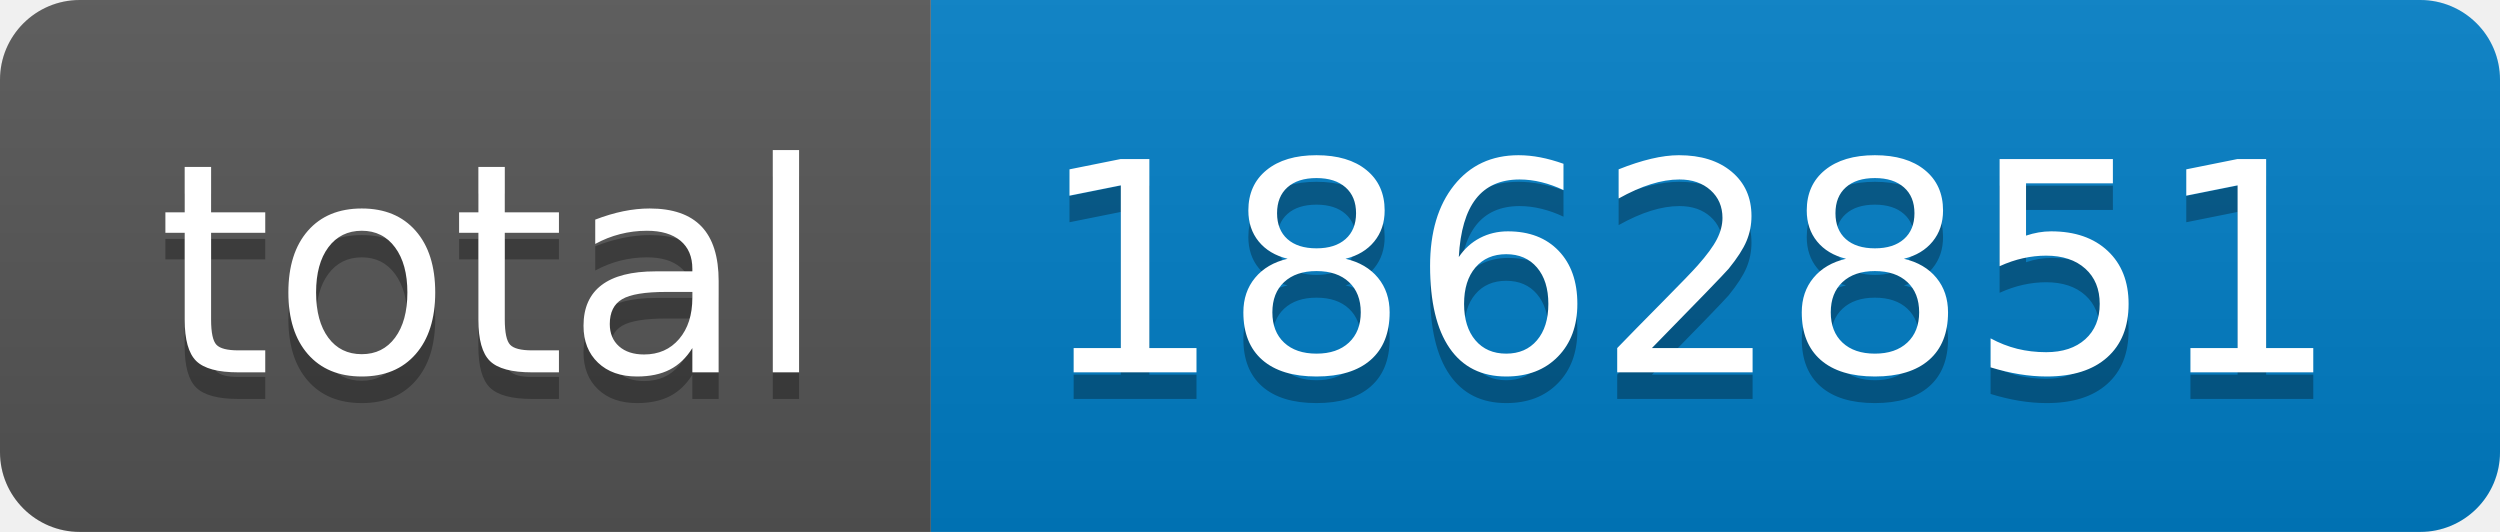
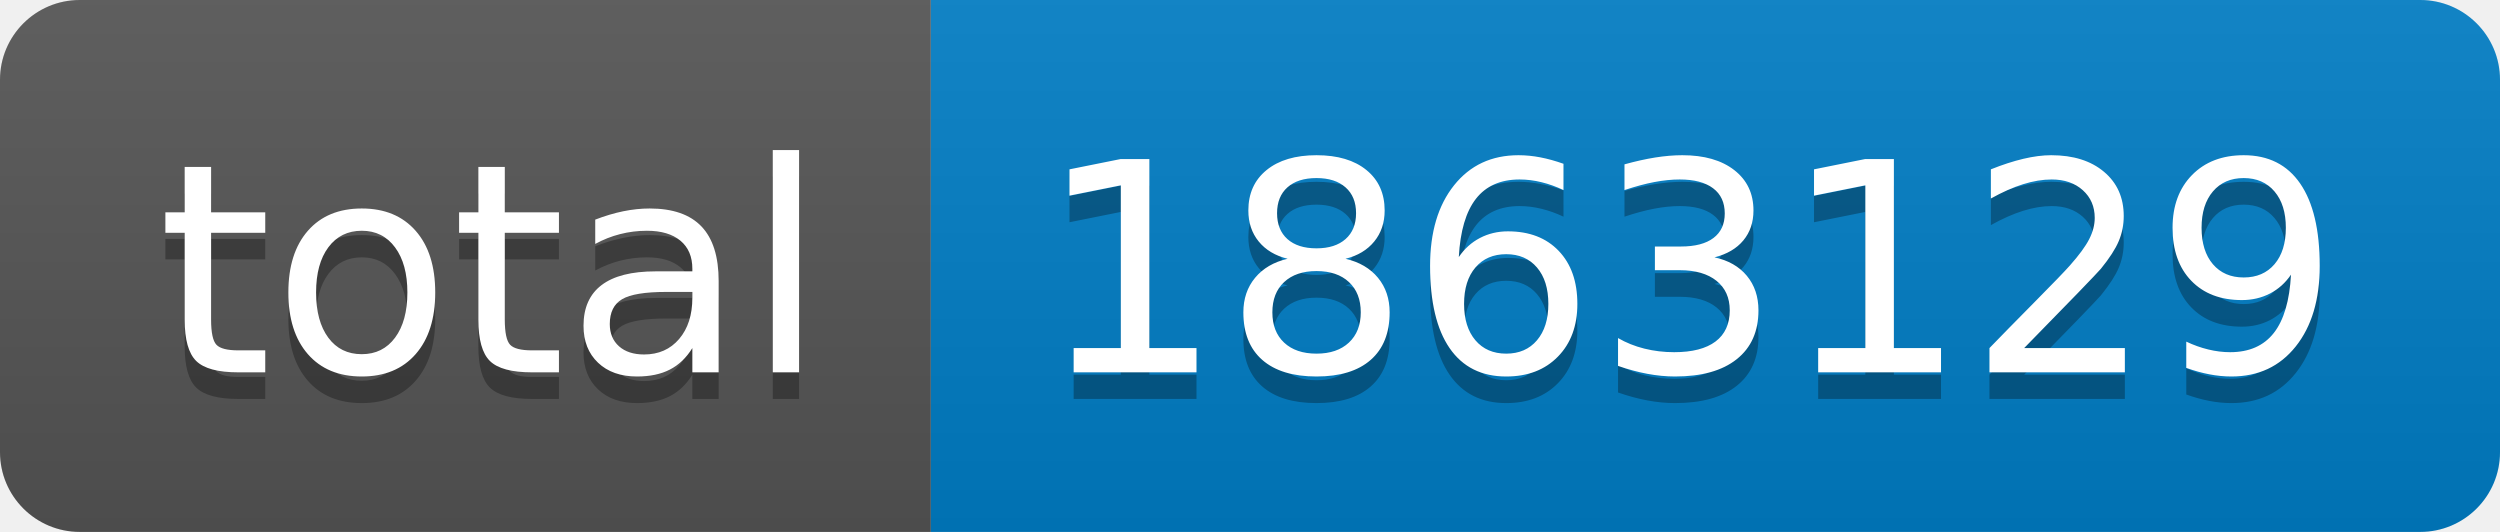
- <svg xmlns="http://www.w3.org/2000/svg" width="94" height="20" role="img" aria-label="total: 1862851">
+ <svg xmlns="http://www.w3.org/2000/svg" width="94" height="20" role="img" aria-label="total: 1863129">
  <linearGradient id="s" x2="0" y2="100%">
    <stop offset="0" stop-color="#bbb" stop-opacity=".1" />
    <stop offset="1" stop-opacity=".1" />
  </linearGradient>
  <clipPath id="r">
    <rect width="94" height="20" rx="3" fill="#fff" />
  </clipPath>
  <g clip-path="url(#r)">
    <rect width="35" height="20" fill="#555" />
    <rect x="35" width="59" height="20" fill="#007ec6" />
    <rect width="94" height="20" fill="url(#s)" />
  </g>
  <g fill="#fff" text-anchor="middle" font-family="Verdana,Geneva,DejaVu Sans,sans-serif" text-rendering="geometricPrecision" font-size="110">
    <text aria-hidden="true" x="185" y="150" fill="#010101" fill-opacity=".3" transform="scale(.1)" textLength="250">total</text>
    <text x="185" y="140" transform="scale(.1)" fill="#fff" textLength="250">total</text>
-     <text aria-hidden="true" x="635" y="150" fill="#010101" fill-opacity=".3" transform="scale(.1)" textLength="490">1862851</text>
-     <text x="635" y="140" transform="scale(.1)" fill="#fff" textLength="490">1862851</text>
+     <text aria-hidden="true" x="635" y="150" fill="#010101" fill-opacity=".3" transform="scale(.1)" textLength="490">1863129</text>
+     <text x="635" y="140" transform="scale(.1)" fill="#fff" textLength="490">1863129</text>
  </g>
</svg>
